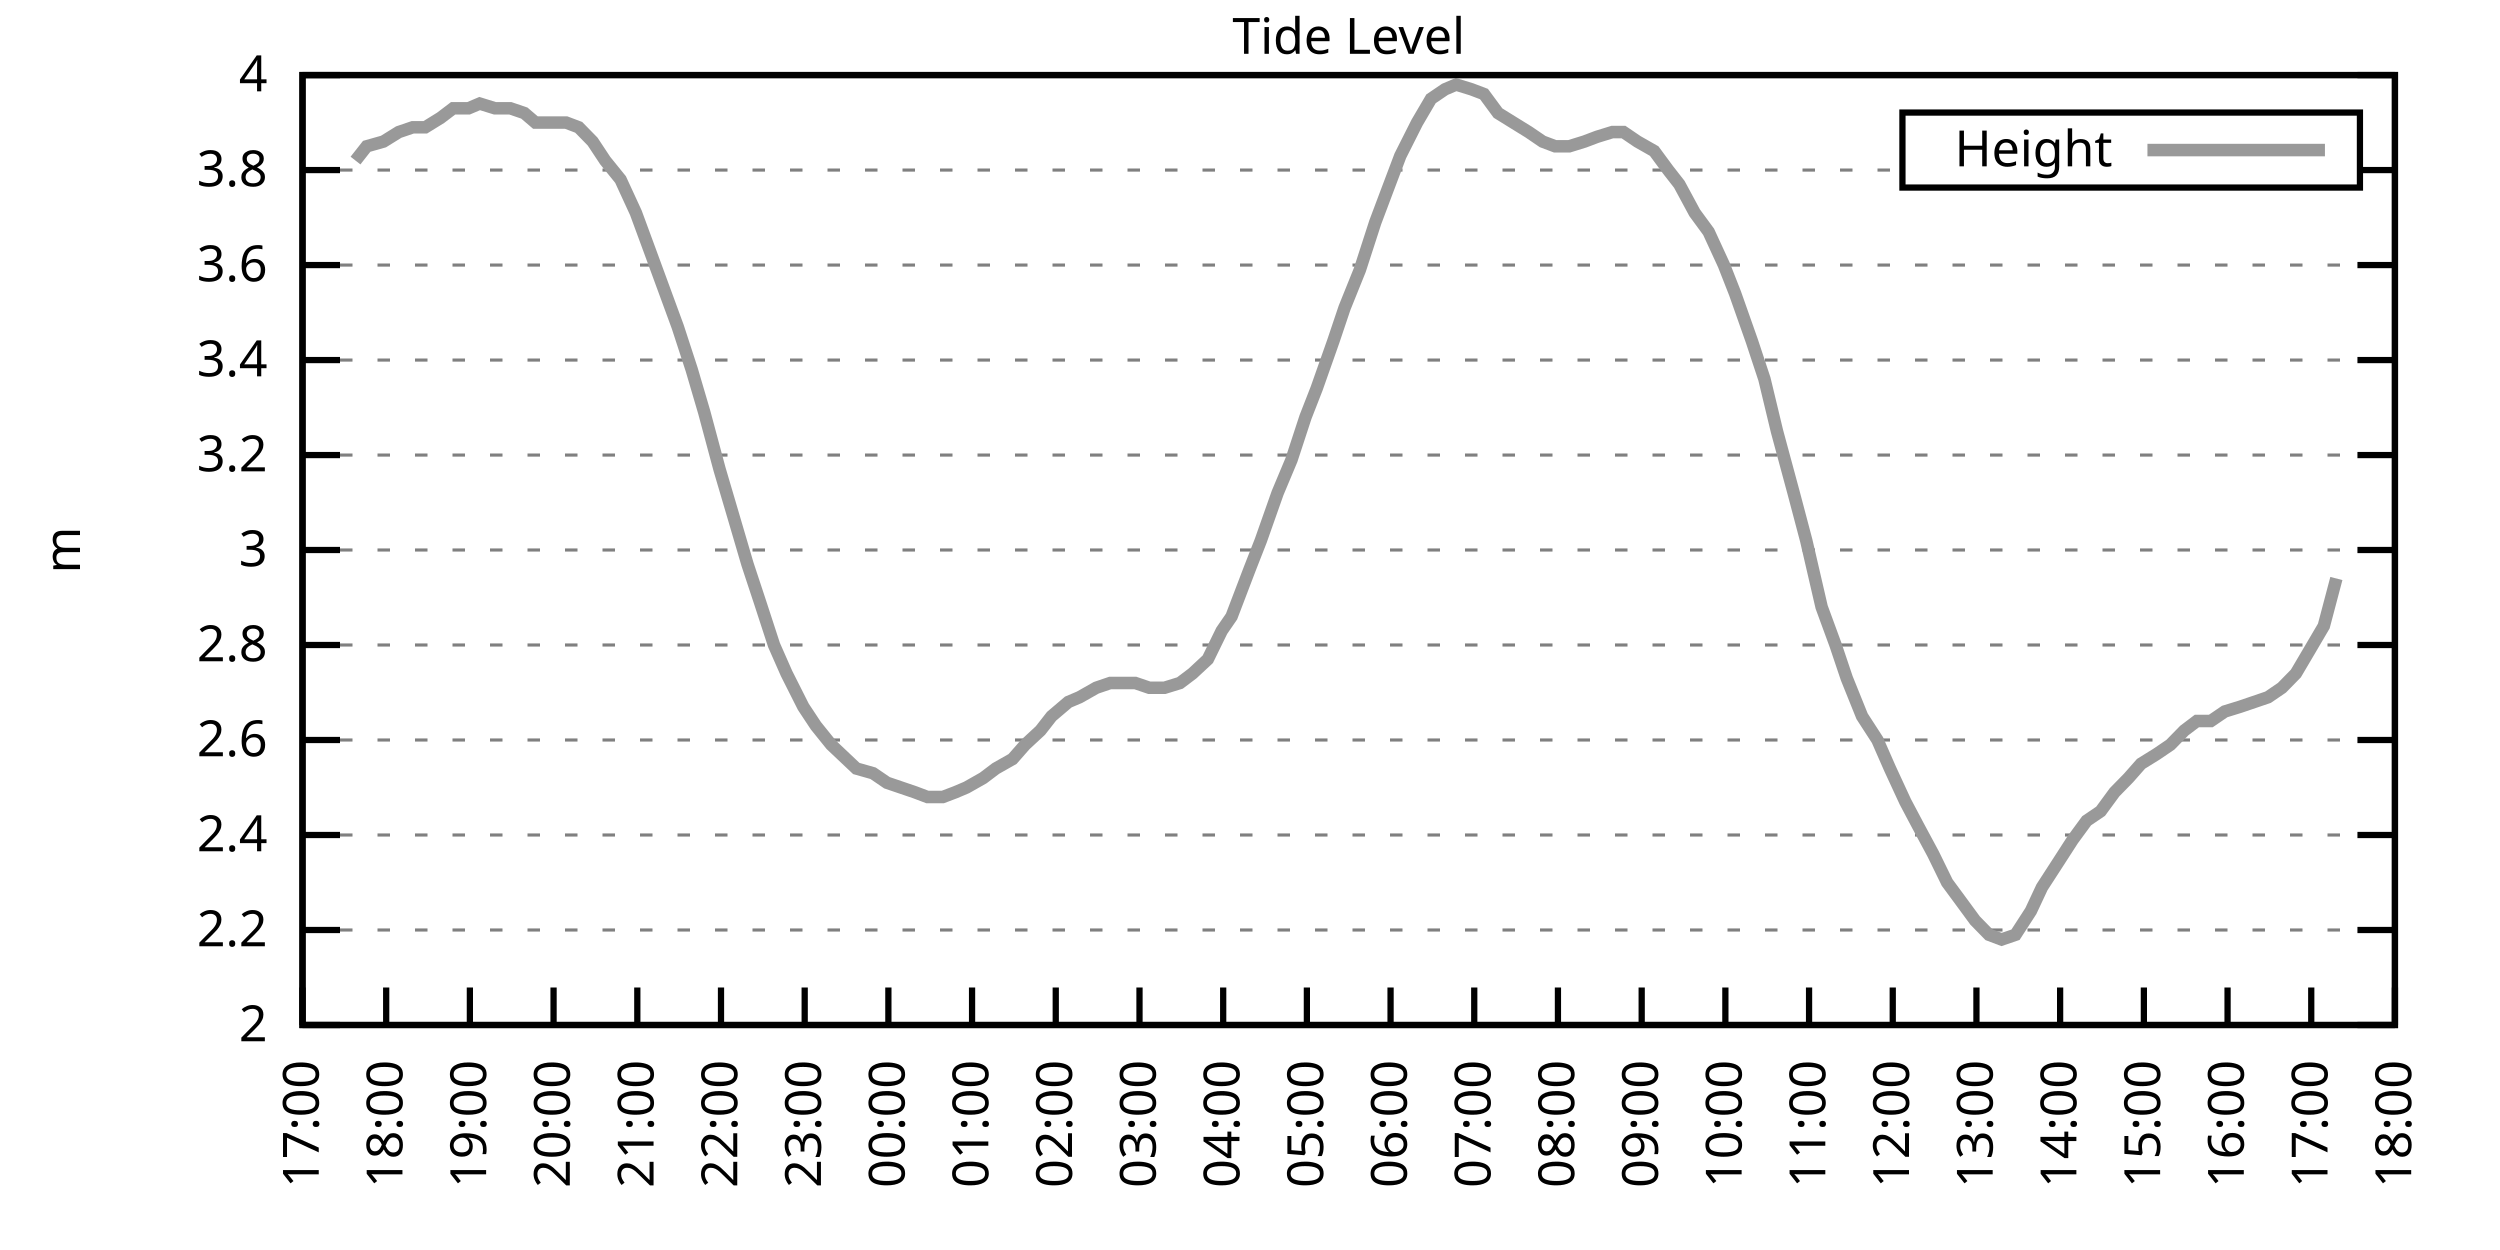
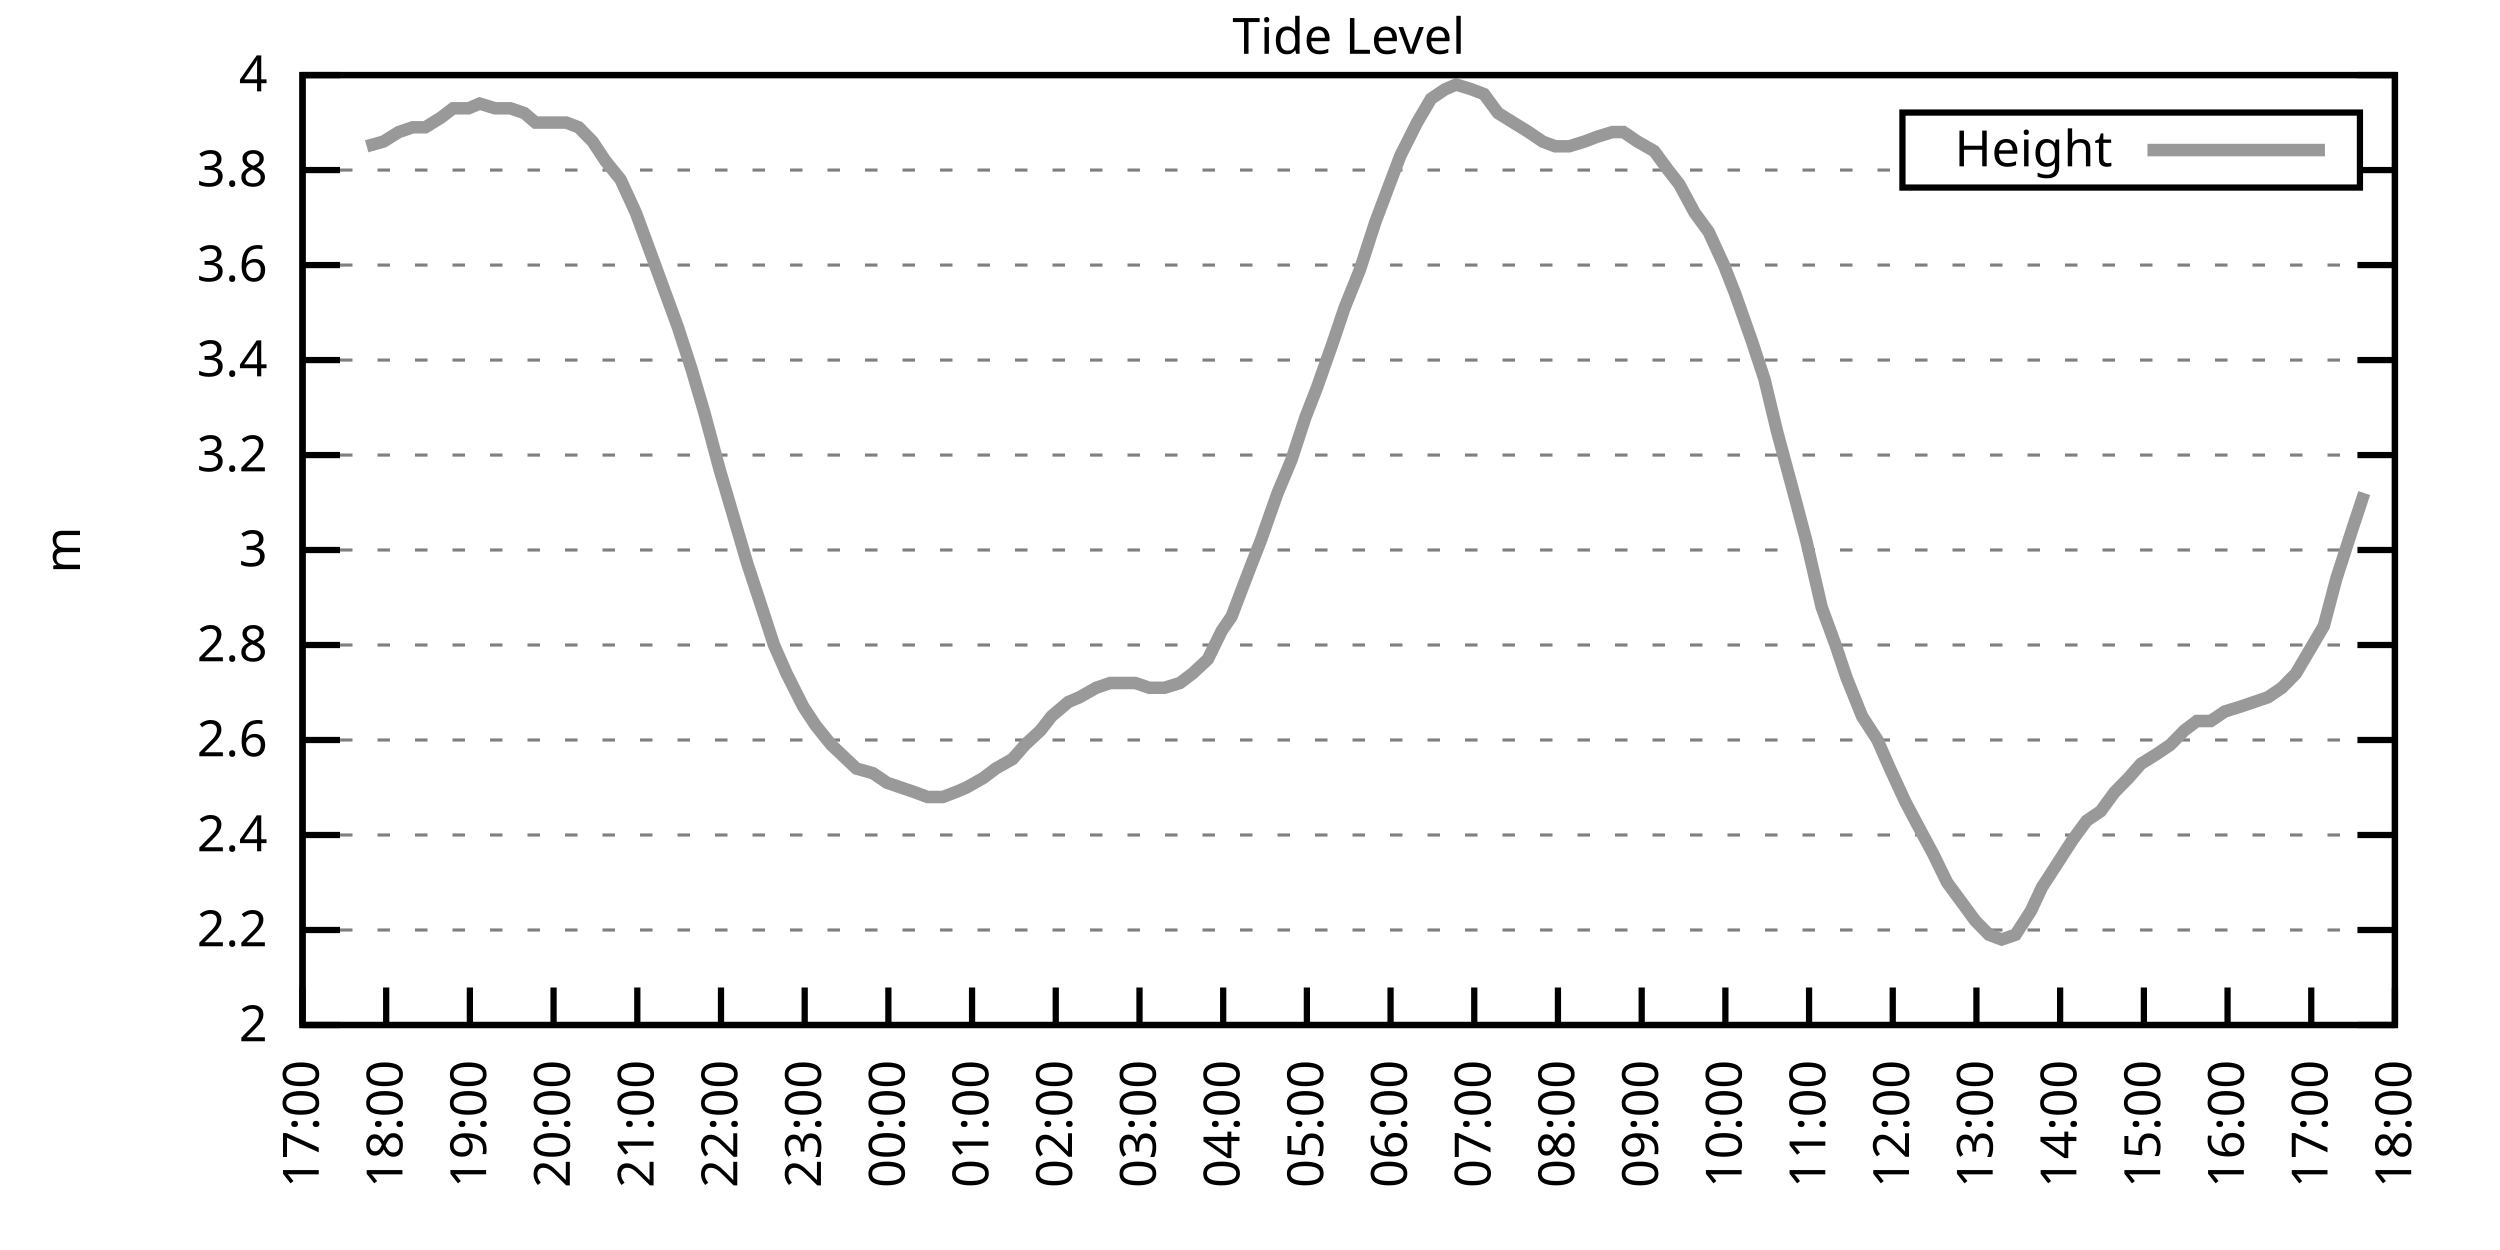
<svg xmlns="http://www.w3.org/2000/svg" xmlns:xlink="http://www.w3.org/1999/xlink" width="400" height="200" viewBox="0 0 400 200">
  <g id="gnuplot_canvas">
    <rect x="0" y="0" width="400" height="200" fill="none" />
    <defs>
      <circle id="gpDot" r="0.5" stroke-width="0.5" stroke="currentColor" />
      <path id="gpPt0" stroke-width="0.333" stroke="currentColor" d="M-1,0 h2 M0,-1 v2" />
      <path id="gpPt1" stroke-width="0.333" stroke="currentColor" d="M-1,-1 L1,1 M1,-1 L-1,1" />
      <path id="gpPt2" stroke-width="0.333" stroke="currentColor" d="M-1,0 L1,0 M0,-1 L0,1 M-1,-1 L1,1 M-1,1 L1,-1" />
      <rect id="gpPt3" stroke-width="0.333" stroke="currentColor" x="-1" y="-1" width="2" height="2" />
      <rect id="gpPt4" stroke-width="0.333" stroke="currentColor" fill="currentColor" x="-1" y="-1" width="2" height="2" />
      <circle id="gpPt5" stroke-width="0.333" stroke="currentColor" cx="0" cy="0" r="1" />
      <use xlink:href="#gpPt5" id="gpPt6" fill="currentColor" stroke="none" />
      <path id="gpPt7" stroke-width="0.333" stroke="currentColor" d="M0,-1.33 L-1.33,0.67 L1.33,0.67 z" />
      <use xlink:href="#gpPt7" id="gpPt8" fill="currentColor" stroke="none" />
      <use xlink:href="#gpPt7" id="gpPt9" stroke="currentColor" transform="rotate(180)" />
      <use xlink:href="#gpPt9" id="gpPt10" fill="currentColor" stroke="none" />
      <use xlink:href="#gpPt3" id="gpPt11" stroke="currentColor" transform="rotate(45)" />
      <use xlink:href="#gpPt11" id="gpPt12" fill="currentColor" stroke="none" />
      <path id="gpPt13" stroke-width="0.333" stroke="currentColor" d="M0,1.330 L1.265,0.411 L0.782,-1.067 L-0.782,-1.076 L-1.265,0.411 z" />
      <use xlink:href="#gpPt13" id="gpPt14" fill="currentColor" stroke="none" />
      <filter id="textbox" filterUnits="objectBoundingBox" x="0" y="0" height="1" width="1">
        <feFlood flood-color="white" flood-opacity="1" result="bgnd" />
        <feComposite in="SourceGraphic" in2="bgnd" operator="atop" />
      </filter>
      <filter id="greybox" filterUnits="objectBoundingBox" x="0" y="0" height="1" width="1">
        <feFlood flood-color="lightgrey" flood-opacity="1" result="grey" />
        <feComposite in="SourceGraphic" in2="grey" operator="atop" />
      </filter>
    </defs>
    <g fill="none" color="white" stroke="currentColor" stroke-width="1.00" stroke-linecap="butt" stroke-linejoin="miter">
</g>
    <g fill="none" color="black" stroke="currentColor" stroke-width="1.00" stroke-linecap="butt" stroke-linejoin="miter">
      <g stroke="none" shape-rendering="crispEdges">
        <polygon fill="rgb(255, 255, 255)" points="48.40,164.00 383.18,164.00 383.18,12.02 48.40,12.02 " />
      </g>
    </g>
    <g fill="none" color="black" stroke="currentColor" stroke-width="1.00" stroke-linecap="butt" stroke-linejoin="miter">
</g>
    <g fill="none" color="black" stroke="black" stroke-width="0.50" stroke-linecap="butt" stroke-linejoin="miter">
</g>
    <g fill="none" color="gray" stroke="currentColor" stroke-width="0.50" stroke-linecap="butt" stroke-linejoin="miter">
      <path stroke="gray" stroke-dasharray="2,4" class="gridline" d="M48.40,164.00 L383.19,164.00  " />
    </g>
    <g fill="none" color="gray" stroke="gray" stroke-width="1.00" stroke-linecap="butt" stroke-linejoin="miter">
</g>
    <g fill="none" color="black" stroke="currentColor" stroke-width="1.00" stroke-linecap="butt" stroke-linejoin="miter">
      <path stroke="black" d="M48.40,164.00 L54.40,164.00 M383.19,164.00 L377.19,164.00  " />
      <g transform="translate(42.80,166.60)" stroke="none" fill="black" font-family="Sans" font-size="8.00" text-anchor="end">
        <text>
          <tspan font-family="Sans"> 2</tspan>
        </text>
      </g>
    </g>
    <g fill="none" color="black" stroke="currentColor" stroke-width="1.00" stroke-linecap="butt" stroke-linejoin="miter">
</g>
    <g fill="none" color="black" stroke="black" stroke-width="0.50" stroke-linecap="butt" stroke-linejoin="miter">
</g>
    <g fill="none" color="gray" stroke="currentColor" stroke-width="0.50" stroke-linecap="butt" stroke-linejoin="miter">
      <path stroke="gray" stroke-dasharray="2,4" class="gridline" d="M48.40,148.80 L383.19,148.80  " />
    </g>
    <g fill="none" color="gray" stroke="gray" stroke-width="1.00" stroke-linecap="butt" stroke-linejoin="miter">
</g>
    <g fill="none" color="black" stroke="currentColor" stroke-width="1.00" stroke-linecap="butt" stroke-linejoin="miter">
      <path stroke="black" d="M48.40,148.80 L54.40,148.80 M383.19,148.80 L377.19,148.80  " />
      <g transform="translate(42.80,151.40)" stroke="none" fill="black" font-family="Sans" font-size="8.00" text-anchor="end">
        <text>
          <tspan font-family="Sans"> 2.2</tspan>
        </text>
      </g>
    </g>
    <g fill="none" color="black" stroke="currentColor" stroke-width="1.00" stroke-linecap="butt" stroke-linejoin="miter">
</g>
    <g fill="none" color="black" stroke="black" stroke-width="0.50" stroke-linecap="butt" stroke-linejoin="miter">
</g>
    <g fill="none" color="gray" stroke="currentColor" stroke-width="0.50" stroke-linecap="butt" stroke-linejoin="miter">
      <path stroke="gray" stroke-dasharray="2,4" class="gridline" d="M48.40,133.60 L383.19,133.60  " />
    </g>
    <g fill="none" color="gray" stroke="gray" stroke-width="1.00" stroke-linecap="butt" stroke-linejoin="miter">
</g>
    <g fill="none" color="black" stroke="currentColor" stroke-width="1.00" stroke-linecap="butt" stroke-linejoin="miter">
      <path stroke="black" d="M48.40,133.60 L54.40,133.60 M383.19,133.60 L377.19,133.60  " />
      <g transform="translate(42.80,136.20)" stroke="none" fill="black" font-family="Sans" font-size="8.00" text-anchor="end">
        <text>
          <tspan font-family="Sans"> 2.4</tspan>
        </text>
      </g>
    </g>
    <g fill="none" color="black" stroke="currentColor" stroke-width="1.00" stroke-linecap="butt" stroke-linejoin="miter">
</g>
    <g fill="none" color="black" stroke="black" stroke-width="0.50" stroke-linecap="butt" stroke-linejoin="miter">
</g>
    <g fill="none" color="gray" stroke="currentColor" stroke-width="0.50" stroke-linecap="butt" stroke-linejoin="miter">
      <path stroke="gray" stroke-dasharray="2,4" class="gridline" d="M48.40,118.40 L383.19,118.40  " />
    </g>
    <g fill="none" color="gray" stroke="gray" stroke-width="1.00" stroke-linecap="butt" stroke-linejoin="miter">
</g>
    <g fill="none" color="black" stroke="currentColor" stroke-width="1.00" stroke-linecap="butt" stroke-linejoin="miter">
      <path stroke="black" d="M48.40,118.40 L54.40,118.40 M383.19,118.40 L377.19,118.40  " />
      <g transform="translate(42.80,121.00)" stroke="none" fill="black" font-family="Sans" font-size="8.00" text-anchor="end">
        <text>
          <tspan font-family="Sans"> 2.6</tspan>
        </text>
      </g>
    </g>
    <g fill="none" color="black" stroke="currentColor" stroke-width="1.00" stroke-linecap="butt" stroke-linejoin="miter">
</g>
    <g fill="none" color="black" stroke="black" stroke-width="0.50" stroke-linecap="butt" stroke-linejoin="miter">
</g>
    <g fill="none" color="gray" stroke="currentColor" stroke-width="0.50" stroke-linecap="butt" stroke-linejoin="miter">
      <path stroke="gray" stroke-dasharray="2,4" class="gridline" d="M48.40,103.20 L383.19,103.20  " />
    </g>
    <g fill="none" color="gray" stroke="gray" stroke-width="1.00" stroke-linecap="butt" stroke-linejoin="miter">
</g>
    <g fill="none" color="black" stroke="currentColor" stroke-width="1.00" stroke-linecap="butt" stroke-linejoin="miter">
      <path stroke="black" d="M48.40,103.20 L54.40,103.20 M383.19,103.20 L377.19,103.20  " />
      <g transform="translate(42.80,105.80)" stroke="none" fill="black" font-family="Sans" font-size="8.00" text-anchor="end">
        <text>
          <tspan font-family="Sans"> 2.8</tspan>
        </text>
      </g>
    </g>
    <g fill="none" color="black" stroke="currentColor" stroke-width="1.00" stroke-linecap="butt" stroke-linejoin="miter">
</g>
    <g fill="none" color="black" stroke="black" stroke-width="0.50" stroke-linecap="butt" stroke-linejoin="miter">
</g>
    <g fill="none" color="gray" stroke="currentColor" stroke-width="0.50" stroke-linecap="butt" stroke-linejoin="miter">
      <path stroke="gray" stroke-dasharray="2,4" class="gridline" d="M48.40,88.00 L383.19,88.00  " />
    </g>
    <g fill="none" color="gray" stroke="gray" stroke-width="1.00" stroke-linecap="butt" stroke-linejoin="miter">
</g>
    <g fill="none" color="black" stroke="currentColor" stroke-width="1.00" stroke-linecap="butt" stroke-linejoin="miter">
      <path stroke="black" d="M48.40,88.00 L54.40,88.00 M383.19,88.00 L377.19,88.00  " />
      <g transform="translate(42.80,90.60)" stroke="none" fill="black" font-family="Sans" font-size="8.00" text-anchor="end">
        <text>
          <tspan font-family="Sans"> 3</tspan>
        </text>
      </g>
    </g>
    <g fill="none" color="black" stroke="currentColor" stroke-width="1.00" stroke-linecap="butt" stroke-linejoin="miter">
</g>
    <g fill="none" color="black" stroke="black" stroke-width="0.50" stroke-linecap="butt" stroke-linejoin="miter">
</g>
    <g fill="none" color="gray" stroke="currentColor" stroke-width="0.50" stroke-linecap="butt" stroke-linejoin="miter">
      <path stroke="gray" stroke-dasharray="2,4" class="gridline" d="M48.40,72.81 L383.19,72.81  " />
    </g>
    <g fill="none" color="gray" stroke="gray" stroke-width="1.00" stroke-linecap="butt" stroke-linejoin="miter">
</g>
    <g fill="none" color="black" stroke="currentColor" stroke-width="1.00" stroke-linecap="butt" stroke-linejoin="miter">
      <path stroke="black" d="M48.40,72.81 L54.40,72.81 M383.19,72.81 L377.19,72.81  " />
      <g transform="translate(42.80,75.41)" stroke="none" fill="black" font-family="Sans" font-size="8.00" text-anchor="end">
        <text>
          <tspan font-family="Sans"> 3.2</tspan>
        </text>
      </g>
    </g>
    <g fill="none" color="black" stroke="currentColor" stroke-width="1.00" stroke-linecap="butt" stroke-linejoin="miter">
</g>
    <g fill="none" color="black" stroke="black" stroke-width="0.50" stroke-linecap="butt" stroke-linejoin="miter">
</g>
    <g fill="none" color="gray" stroke="currentColor" stroke-width="0.50" stroke-linecap="butt" stroke-linejoin="miter">
      <path stroke="gray" stroke-dasharray="2,4" class="gridline" d="M48.40,57.61 L383.19,57.61  " />
    </g>
    <g fill="none" color="gray" stroke="gray" stroke-width="1.00" stroke-linecap="butt" stroke-linejoin="miter">
</g>
    <g fill="none" color="black" stroke="currentColor" stroke-width="1.00" stroke-linecap="butt" stroke-linejoin="miter">
      <path stroke="black" d="M48.40,57.61 L54.40,57.61 M383.19,57.61 L377.19,57.61  " />
      <g transform="translate(42.80,60.21)" stroke="none" fill="black" font-family="Sans" font-size="8.00" text-anchor="end">
        <text>
          <tspan font-family="Sans"> 3.4</tspan>
        </text>
      </g>
    </g>
    <g fill="none" color="black" stroke="currentColor" stroke-width="1.00" stroke-linecap="butt" stroke-linejoin="miter">
</g>
    <g fill="none" color="black" stroke="black" stroke-width="0.50" stroke-linecap="butt" stroke-linejoin="miter">
</g>
    <g fill="none" color="gray" stroke="currentColor" stroke-width="0.50" stroke-linecap="butt" stroke-linejoin="miter">
      <path stroke="gray" stroke-dasharray="2,4" class="gridline" d="M48.40,42.41 L383.19,42.41  " />
    </g>
    <g fill="none" color="gray" stroke="gray" stroke-width="1.00" stroke-linecap="butt" stroke-linejoin="miter">
</g>
    <g fill="none" color="black" stroke="currentColor" stroke-width="1.00" stroke-linecap="butt" stroke-linejoin="miter">
      <path stroke="black" d="M48.40,42.41 L54.40,42.41 M383.19,42.41 L377.19,42.41  " />
      <g transform="translate(42.80,45.01)" stroke="none" fill="black" font-family="Sans" font-size="8.00" text-anchor="end">
        <text>
          <tspan font-family="Sans"> 3.6</tspan>
        </text>
      </g>
    </g>
    <g fill="none" color="black" stroke="currentColor" stroke-width="1.00" stroke-linecap="butt" stroke-linejoin="miter">
</g>
    <g fill="none" color="black" stroke="black" stroke-width="0.50" stroke-linecap="butt" stroke-linejoin="miter">
</g>
    <g fill="none" color="gray" stroke="currentColor" stroke-width="0.50" stroke-linecap="butt" stroke-linejoin="miter">
      <path stroke="gray" stroke-dasharray="2,4" class="gridline" d="M48.40,27.21 L304.39,27.21 M377.59,27.21 L383.19,27.21  " />
    </g>
    <g fill="none" color="gray" stroke="gray" stroke-width="1.00" stroke-linecap="butt" stroke-linejoin="miter">
</g>
    <g fill="none" color="black" stroke="currentColor" stroke-width="1.00" stroke-linecap="butt" stroke-linejoin="miter">
      <path stroke="black" d="M48.40,27.21 L54.40,27.21 M383.19,27.21 L377.19,27.21  " />
      <g transform="translate(42.80,29.81)" stroke="none" fill="black" font-family="Sans" font-size="8.00" text-anchor="end">
        <text>
          <tspan font-family="Sans"> 3.8</tspan>
        </text>
      </g>
    </g>
    <g fill="none" color="black" stroke="currentColor" stroke-width="1.00" stroke-linecap="butt" stroke-linejoin="miter">
</g>
    <g fill="none" color="black" stroke="black" stroke-width="0.50" stroke-linecap="butt" stroke-linejoin="miter">
</g>
    <g fill="none" color="gray" stroke="currentColor" stroke-width="0.50" stroke-linecap="butt" stroke-linejoin="miter">
      <path stroke="gray" stroke-dasharray="2,4" class="gridline" d="M48.40,12.01 L383.19,12.01  " />
    </g>
    <g fill="none" color="gray" stroke="gray" stroke-width="1.00" stroke-linecap="butt" stroke-linejoin="miter">
</g>
    <g fill="none" color="black" stroke="currentColor" stroke-width="1.00" stroke-linecap="butt" stroke-linejoin="miter">
      <path stroke="black" d="M48.40,12.01 L54.40,12.01 M383.19,12.01 L377.19,12.01  " />
      <g transform="translate(42.80,14.61)" stroke="none" fill="black" font-family="Sans" font-size="8.00" text-anchor="end">
        <text>
          <tspan font-family="Sans"> 4</tspan>
        </text>
      </g>
    </g>
    <g fill="none" color="black" stroke="currentColor" stroke-width="1.00" stroke-linecap="butt" stroke-linejoin="miter">
      <path stroke="black" d="M48.40,164.00 L48.40,158.00  " />
      <g transform="translate(51.00,169.60) rotate(270.00)" stroke="none" fill="black" font-family="Sans" font-size="8.00" text-anchor="end">
        <text>
          <tspan font-family="Sans">17:00</tspan>
        </text>
      </g>
    </g>
    <g fill="none" color="black" stroke="currentColor" stroke-width="1.00" stroke-linecap="butt" stroke-linejoin="miter">
      <path stroke="black" d="M61.79,164.00 L61.79,158.00  " />
      <g transform="translate(64.39,169.60) rotate(270.00)" stroke="none" fill="black" font-family="Sans" font-size="8.00" text-anchor="end">
        <text>
          <tspan font-family="Sans">18:00</tspan>
        </text>
      </g>
    </g>
    <g fill="none" color="black" stroke="currentColor" stroke-width="1.00" stroke-linecap="butt" stroke-linejoin="miter">
      <path stroke="black" d="M75.18,164.00 L75.18,158.00  " />
      <g transform="translate(77.78,169.60) rotate(270.00)" stroke="none" fill="black" font-family="Sans" font-size="8.00" text-anchor="end">
        <text>
          <tspan font-family="Sans">19:00</tspan>
        </text>
      </g>
    </g>
    <g fill="none" color="black" stroke="currentColor" stroke-width="1.00" stroke-linecap="butt" stroke-linejoin="miter">
      <path stroke="black" d="M88.57,164.00 L88.57,158.00  " />
      <g transform="translate(91.17,169.60) rotate(270.00)" stroke="none" fill="black" font-family="Sans" font-size="8.00" text-anchor="end">
        <text>
          <tspan font-family="Sans">20:00</tspan>
        </text>
      </g>
    </g>
    <g fill="none" color="black" stroke="currentColor" stroke-width="1.00" stroke-linecap="butt" stroke-linejoin="miter">
      <path stroke="black" d="M101.97,164.00 L101.97,158.00  " />
      <g transform="translate(104.57,169.60) rotate(270.00)" stroke="none" fill="black" font-family="Sans" font-size="8.00" text-anchor="end">
        <text>
          <tspan font-family="Sans">21:00</tspan>
        </text>
      </g>
    </g>
    <g fill="none" color="black" stroke="currentColor" stroke-width="1.00" stroke-linecap="butt" stroke-linejoin="miter">
      <path stroke="black" d="M115.36,164.00 L115.36,158.00  " />
      <g transform="translate(117.96,169.60) rotate(270.00)" stroke="none" fill="black" font-family="Sans" font-size="8.00" text-anchor="end">
        <text>
          <tspan font-family="Sans">22:00</tspan>
        </text>
      </g>
    </g>
    <g fill="none" color="black" stroke="currentColor" stroke-width="1.00" stroke-linecap="butt" stroke-linejoin="miter">
      <path stroke="black" d="M128.75,164.00 L128.75,158.00  " />
      <g transform="translate(131.35,169.60) rotate(270.00)" stroke="none" fill="black" font-family="Sans" font-size="8.00" text-anchor="end">
        <text>
          <tspan font-family="Sans">23:00</tspan>
        </text>
      </g>
    </g>
    <g fill="none" color="black" stroke="currentColor" stroke-width="1.00" stroke-linecap="butt" stroke-linejoin="miter">
      <path stroke="black" d="M142.14,164.00 L142.14,158.00  " />
      <g transform="translate(144.74,169.60) rotate(270.00)" stroke="none" fill="black" font-family="Sans" font-size="8.00" text-anchor="end">
        <text>
          <tspan font-family="Sans">00:00</tspan>
        </text>
      </g>
    </g>
    <g fill="none" color="black" stroke="currentColor" stroke-width="1.00" stroke-linecap="butt" stroke-linejoin="miter">
      <path stroke="black" d="M155.53,164.00 L155.53,158.00  " />
      <g transform="translate(158.13,169.60) rotate(270.00)" stroke="none" fill="black" font-family="Sans" font-size="8.00" text-anchor="end">
        <text>
          <tspan font-family="Sans">01:00</tspan>
        </text>
      </g>
    </g>
    <g fill="none" color="black" stroke="currentColor" stroke-width="1.00" stroke-linecap="butt" stroke-linejoin="miter">
      <path stroke="black" d="M168.92,164.00 L168.92,158.00  " />
      <g transform="translate(171.52,169.60) rotate(270.00)" stroke="none" fill="black" font-family="Sans" font-size="8.00" text-anchor="end">
        <text>
          <tspan font-family="Sans">02:00</tspan>
        </text>
      </g>
    </g>
    <g fill="none" color="black" stroke="currentColor" stroke-width="1.00" stroke-linecap="butt" stroke-linejoin="miter">
      <path stroke="black" d="M182.32,164.00 L182.32,158.00  " />
      <g transform="translate(184.92,169.60) rotate(270.00)" stroke="none" fill="black" font-family="Sans" font-size="8.00" text-anchor="end">
        <text>
          <tspan font-family="Sans">03:00</tspan>
        </text>
      </g>
    </g>
    <g fill="none" color="black" stroke="currentColor" stroke-width="1.00" stroke-linecap="butt" stroke-linejoin="miter">
      <path stroke="black" d="M195.71,164.00 L195.71,158.00  " />
      <g transform="translate(198.31,169.60) rotate(270.00)" stroke="none" fill="black" font-family="Sans" font-size="8.00" text-anchor="end">
        <text>
          <tspan font-family="Sans">04:00</tspan>
        </text>
      </g>
    </g>
    <g fill="none" color="black" stroke="currentColor" stroke-width="1.00" stroke-linecap="butt" stroke-linejoin="miter">
      <path stroke="black" d="M209.10,164.00 L209.10,158.00  " />
      <g transform="translate(211.70,169.60) rotate(270.00)" stroke="none" fill="black" font-family="Sans" font-size="8.00" text-anchor="end">
        <text>
          <tspan font-family="Sans">05:00</tspan>
        </text>
      </g>
    </g>
    <g fill="none" color="black" stroke="currentColor" stroke-width="1.00" stroke-linecap="butt" stroke-linejoin="miter">
      <path stroke="black" d="M222.49,164.00 L222.49,158.00  " />
      <g transform="translate(225.09,169.60) rotate(270.00)" stroke="none" fill="black" font-family="Sans" font-size="8.00" text-anchor="end">
        <text>
          <tspan font-family="Sans">06:00</tspan>
        </text>
      </g>
    </g>
    <g fill="none" color="black" stroke="currentColor" stroke-width="1.00" stroke-linecap="butt" stroke-linejoin="miter">
      <path stroke="black" d="M235.88,164.00 L235.88,158.00  " />
      <g transform="translate(238.48,169.60) rotate(270.00)" stroke="none" fill="black" font-family="Sans" font-size="8.00" text-anchor="end">
        <text>
          <tspan font-family="Sans">07:00</tspan>
        </text>
      </g>
    </g>
    <g fill="none" color="black" stroke="currentColor" stroke-width="1.00" stroke-linecap="butt" stroke-linejoin="miter">
      <path stroke="black" d="M249.27,164.00 L249.27,158.00  " />
      <g transform="translate(251.87,169.60) rotate(270.00)" stroke="none" fill="black" font-family="Sans" font-size="8.00" text-anchor="end">
        <text>
          <tspan font-family="Sans">08:00</tspan>
        </text>
      </g>
    </g>
    <g fill="none" color="black" stroke="currentColor" stroke-width="1.00" stroke-linecap="butt" stroke-linejoin="miter">
      <path stroke="black" d="M262.67,164.00 L262.67,158.00  " />
      <g transform="translate(265.27,169.60) rotate(270.00)" stroke="none" fill="black" font-family="Sans" font-size="8.00" text-anchor="end">
        <text>
          <tspan font-family="Sans">09:00</tspan>
        </text>
      </g>
    </g>
    <g fill="none" color="black" stroke="currentColor" stroke-width="1.00" stroke-linecap="butt" stroke-linejoin="miter">
      <path stroke="black" d="M276.06,164.00 L276.06,158.00  " />
      <g transform="translate(278.66,169.60) rotate(270.00)" stroke="none" fill="black" font-family="Sans" font-size="8.00" text-anchor="end">
        <text>
          <tspan font-family="Sans">10:00</tspan>
        </text>
      </g>
    </g>
    <g fill="none" color="black" stroke="currentColor" stroke-width="1.00" stroke-linecap="butt" stroke-linejoin="miter">
      <path stroke="black" d="M289.45,164.00 L289.45,158.00  " />
      <g transform="translate(292.05,169.60) rotate(270.00)" stroke="none" fill="black" font-family="Sans" font-size="8.00" text-anchor="end">
        <text>
          <tspan font-family="Sans">11:00</tspan>
        </text>
      </g>
    </g>
    <g fill="none" color="black" stroke="currentColor" stroke-width="1.00" stroke-linecap="butt" stroke-linejoin="miter">
      <path stroke="black" d="M302.84,164.00 L302.84,158.00  " />
      <g transform="translate(305.44,169.60) rotate(270.00)" stroke="none" fill="black" font-family="Sans" font-size="8.00" text-anchor="end">
        <text>
          <tspan font-family="Sans">12:00</tspan>
        </text>
      </g>
    </g>
    <g fill="none" color="black" stroke="currentColor" stroke-width="1.00" stroke-linecap="butt" stroke-linejoin="miter">
      <path stroke="black" d="M316.23,164.00 L316.23,158.00  " />
      <g transform="translate(318.83,169.60) rotate(270.00)" stroke="none" fill="black" font-family="Sans" font-size="8.00" text-anchor="end">
        <text>
          <tspan font-family="Sans">13:00</tspan>
        </text>
      </g>
    </g>
    <g fill="none" color="black" stroke="currentColor" stroke-width="1.00" stroke-linecap="butt" stroke-linejoin="miter">
      <path stroke="black" d="M329.62,164.00 L329.62,158.00  " />
      <g transform="translate(332.22,169.60) rotate(270.00)" stroke="none" fill="black" font-family="Sans" font-size="8.00" text-anchor="end">
        <text>
          <tspan font-family="Sans">14:00</tspan>
        </text>
      </g>
    </g>
    <g fill="none" color="black" stroke="currentColor" stroke-width="1.00" stroke-linecap="butt" stroke-linejoin="miter">
      <path stroke="black" d="M343.02,164.00 L343.02,158.00  " />
      <g transform="translate(345.62,169.60) rotate(270.00)" stroke="none" fill="black" font-family="Sans" font-size="8.00" text-anchor="end">
        <text>
          <tspan font-family="Sans">15:00</tspan>
        </text>
      </g>
    </g>
    <g fill="none" color="black" stroke="currentColor" stroke-width="1.00" stroke-linecap="butt" stroke-linejoin="miter">
      <path stroke="black" d="M356.41,164.00 L356.41,158.00  " />
      <g transform="translate(359.01,169.60) rotate(270.00)" stroke="none" fill="black" font-family="Sans" font-size="8.00" text-anchor="end">
        <text>
          <tspan font-family="Sans">16:00</tspan>
        </text>
      </g>
    </g>
    <g fill="none" color="black" stroke="currentColor" stroke-width="1.00" stroke-linecap="butt" stroke-linejoin="miter">
      <path stroke="black" d="M369.80,164.00 L369.80,158.00  " />
      <g transform="translate(372.40,169.60) rotate(270.00)" stroke="none" fill="black" font-family="Sans" font-size="8.00" text-anchor="end">
        <text>
          <tspan font-family="Sans">17:00</tspan>
        </text>
      </g>
    </g>
    <g fill="none" color="black" stroke="currentColor" stroke-width="1.00" stroke-linecap="butt" stroke-linejoin="miter">
      <path stroke="black" d="M383.19,164.00 L383.19,158.00  " />
      <g transform="translate(385.79,169.60) rotate(270.00)" stroke="none" fill="black" font-family="Sans" font-size="8.00" text-anchor="end">
        <text>
          <tspan font-family="Sans">18:00</tspan>
        </text>
      </g>
    </g>
    <g fill="none" color="black" stroke="currentColor" stroke-width="1.00" stroke-linecap="butt" stroke-linejoin="miter">
</g>
    <g fill="none" color="black" stroke="currentColor" stroke-width="1.00" stroke-linecap="butt" stroke-linejoin="miter">
      <path stroke="black" d="M48.40,12.01 L48.40,164.00 L383.19,164.00 L383.19,12.01 L48.40,12.01 Z  " />
    </g>
    <g fill="none" color="black" stroke="currentColor" stroke-width="1.00" stroke-linecap="butt" stroke-linejoin="miter">
</g>
    <g fill="none" color="black" stroke="currentColor" stroke-width="1.00" stroke-linecap="butt" stroke-linejoin="miter">
      <path stroke="black" d="M304.39,30.01 L304.39,18.01 L377.59,18.01 L377.59,30.01 L304.39,30.01 Z  " />
    </g>
    <g id="Tide_level_plot_1">
      <g fill="none" color="white" stroke="black" stroke-width="2.00" stroke-linecap="butt" stroke-linejoin="miter">
</g>
      <g fill="none" color="black" stroke="currentColor" stroke-width="2.00" stroke-linecap="butt" stroke-linejoin="miter">
        <g transform="translate(337.99,26.61)" stroke="none" fill="black" font-family="Sans" font-size="8.00" text-anchor="end">
          <text>
            <tspan font-family="Sans">Height</tspan>
          </text>
        </g>
      </g>
      <g fill="none" color="black" stroke="currentColor" stroke-width="2.00" stroke-linecap="butt" stroke-linejoin="miter">
-         <path stroke="rgb(153, 153, 153)" d="M343.59,24.01 L371.99,24.01 M56.88,25.69 L58.67,23.41 L61.35,22.65 L63.80,21.13 L66.03,20.37 L68.04,20.37   L70.50,18.85 L72.50,17.33 L74.96,17.33 L76.75,16.57 L79.20,17.33 L81.66,17.33 L83.89,18.09 L85.67,19.61   L87.68,19.61 L90.58,19.61 L92.59,20.37 L94.82,22.65 L96.83,25.69 L99.29,28.73 L101.74,34.05 L103.98,40.13   L106.21,46.21 L108.44,52.29 L110.67,59.13 L112.68,65.97 L115.13,75.09 L117.37,82.69 L119.60,90.28 L121.61,96.36   L123.84,103.20 L125.85,107.76 L128.53,113.08 L130.54,116.12 L132.99,119.16 L137.01,122.96 L139.69,123.72 L141.92,125.24   L144.15,126.00 L146.38,126.76 L148.39,127.52 L150.85,127.52 L152.85,126.76 L154.64,126.00 L157.32,124.48 L159.33,122.96   L162.01,121.44 L164.01,119.16 L166.47,116.88 L168.25,114.60 L170.93,112.32 L172.72,111.56 L175.40,110.04 L177.63,109.28   L179.86,109.28 L181.65,109.28 L183.88,110.04 L186.33,110.04 L188.79,109.28 L190.80,107.76 L193.25,105.48 L195.48,100.92   L197.05,98.64 L199.95,91.04 L201.73,86.49 L204.41,78.89 L206.64,73.57 L208.88,66.73 L210.66,62.17 L213.34,54.57   L215.13,49.25 L217.58,43.17 L220.04,35.57 L222.04,30.25 L224.05,24.93 L226.73,19.61 L228.96,15.81 L231.20,14.29   L232.98,13.53 L235.44,14.29 L237.44,15.05 L239.68,18.09 L242.13,19.61 L244.59,21.13 L246.82,22.65 L248.83,23.41   L251.06,23.41 L253.51,22.65 L255.52,21.89 L257.98,21.13 L259.76,21.13 L262.00,22.65 L264.67,24.17 L266.91,27.21   L268.69,29.49 L271.15,34.05 L273.38,37.09 L275.83,42.41 L277.62,46.97 L280.30,54.57 L282.31,60.65 L284.32,69.01   L286.99,78.89 L289.00,86.49 L291.46,97.12 L293.69,103.20 L295.48,108.52 L297.93,114.60 L300.39,118.40 L302.39,122.96   L304.85,128.28 L306.86,132.08 L309.31,136.64 L311.54,141.20 L313.78,144.24 L316.01,147.28 L318.24,149.56 L320.25,150.32   L322.48,149.56 L324.94,145.76 L326.72,141.96 L329.18,138.16 L331.63,134.36 L333.86,131.32 L336.10,129.80 L338.33,126.76   L340.56,124.48 L342.57,122.20 L345.02,120.68 L347.26,119.16 L349.49,116.88 L351.50,115.36 L353.73,115.36 L355.96,113.84   L358.42,113.08 L360.65,112.32 L362.88,111.56 L365.11,110.04 L367.34,107.76 L369.58,103.96 L371.81,100.16 L373.82,92.56    " />
+         <path stroke="rgb(153, 153, 153)" d="M343.59,24.01 L371.99,24.01 M58.67,23.41 L61.35,22.65 L63.80,21.13 L66.03,20.37 L68.04,20.37 L70.50,18.85   L72.50,17.33 L74.96,17.33 L76.75,16.57 L79.20,17.33 L81.66,17.33 L83.89,18.09 L85.67,19.61 L87.68,19.61   L90.58,19.61 L92.59,20.37 L94.82,22.65 L96.83,25.69 L99.29,28.73 L101.74,34.05 L103.98,40.13 L106.21,46.21   L108.44,52.29 L110.67,59.13 L112.68,65.97 L115.13,75.09 L117.37,82.69 L119.60,90.28 L121.61,96.36 L123.84,103.20   L125.85,107.76 L128.53,113.08 L130.54,116.12 L132.99,119.16 L137.01,122.96 L139.69,123.72 L141.92,125.24 L144.15,126.00   L146.38,126.76 L148.39,127.52 L150.85,127.52 L152.85,126.76 L154.64,126.00 L157.32,124.48 L159.33,122.96 L162.01,121.44   L164.01,119.16 L166.47,116.88 L168.25,114.60 L170.93,112.32 L172.72,111.56 L175.40,110.04 L177.63,109.28 L179.86,109.28   L181.65,109.28 L183.88,110.04 L186.33,110.04 L188.79,109.28 L190.80,107.76 L193.25,105.48 L195.48,100.92 L197.05,98.64   L199.95,91.04 L201.73,86.49 L204.41,78.89 L206.64,73.57 L208.88,66.73 L210.66,62.17 L213.34,54.57 L215.13,49.25   L217.58,43.17 L220.04,35.57 L222.04,30.25 L224.05,24.93 L226.73,19.61 L228.96,15.81 L231.20,14.29 L232.98,13.53   L235.44,14.29 L237.44,15.05 L239.68,18.09 L242.13,19.61 L244.59,21.13 L246.82,22.65 L248.83,23.41 L251.06,23.41   L253.51,22.65 L255.52,21.89 L257.98,21.13 L259.76,21.13 L262.00,22.65 L264.67,24.17 L266.91,27.21 L268.69,29.49   L271.15,34.05 L273.38,37.09 L275.83,42.41 L277.62,46.97 L280.30,54.57 L282.31,60.65 L284.32,69.01 L286.99,78.89   L289.00,86.49 L291.46,97.12 L293.69,103.20 L295.48,108.52 L297.93,114.60 L300.39,118.40 L302.39,122.96 L304.85,128.28   L306.86,132.08 L309.31,136.64 L311.54,141.20 L313.78,144.24 L316.01,147.28 L318.24,149.56 L320.25,150.32 L322.48,149.56   L324.94,145.76 L326.72,141.96 L329.18,138.16 L331.63,134.36 L333.86,131.32 L336.10,129.80 L338.33,126.76 L340.56,124.48   L342.57,122.20 L345.02,120.68 L347.26,119.16 L349.49,116.88 L351.50,115.36 L353.73,115.36 L355.96,113.84 L358.42,113.08   L360.65,112.32 L362.88,111.56 L365.11,110.04 L367.34,107.76 L369.58,103.96 L371.81,100.16 L373.82,92.56 L376.27,84.97   L378.28,78.89  " />
      </g>
    </g>
    <g fill="none" color="black" stroke="currentColor" stroke-width="2.00" stroke-linecap="butt" stroke-linejoin="miter">
</g>
    <g fill="none" color="black" stroke="black" stroke-width="1.00" stroke-linecap="butt" stroke-linejoin="miter">
</g>
    <g fill="none" color="black" stroke="currentColor" stroke-width="1.00" stroke-linecap="butt" stroke-linejoin="miter">
      <path stroke="black" d="M48.40,12.01 L48.40,164.00 L383.19,164.00 L383.19,12.01 L48.40,12.01 Z  " />
      <g transform="translate(12.80,88.01) rotate(270.00)" stroke="none" fill="black" font-family="Sans" font-size="8.00" text-anchor="middle">
        <text>
          <tspan font-family="Sans">m</tspan>
        </text>
      </g>
    </g>
    <g fill="none" color="black" stroke="currentColor" stroke-width="1.00" stroke-linecap="butt" stroke-linejoin="miter">
</g>
    <g fill="none" color="black" stroke="currentColor" stroke-width="1.00" stroke-linecap="butt" stroke-linejoin="miter">
      <g transform="translate(215.79,8.61)" stroke="none" fill="black" font-family="Sans" font-size="8.00" text-anchor="middle">
        <text>
          <tspan font-family="Sans">Tide Level</tspan>
        </text>
      </g>
    </g>
    <g fill="none" color="black" stroke="currentColor" stroke-width="1.00" stroke-linecap="butt" stroke-linejoin="miter">
</g>
  </g>
</svg>
